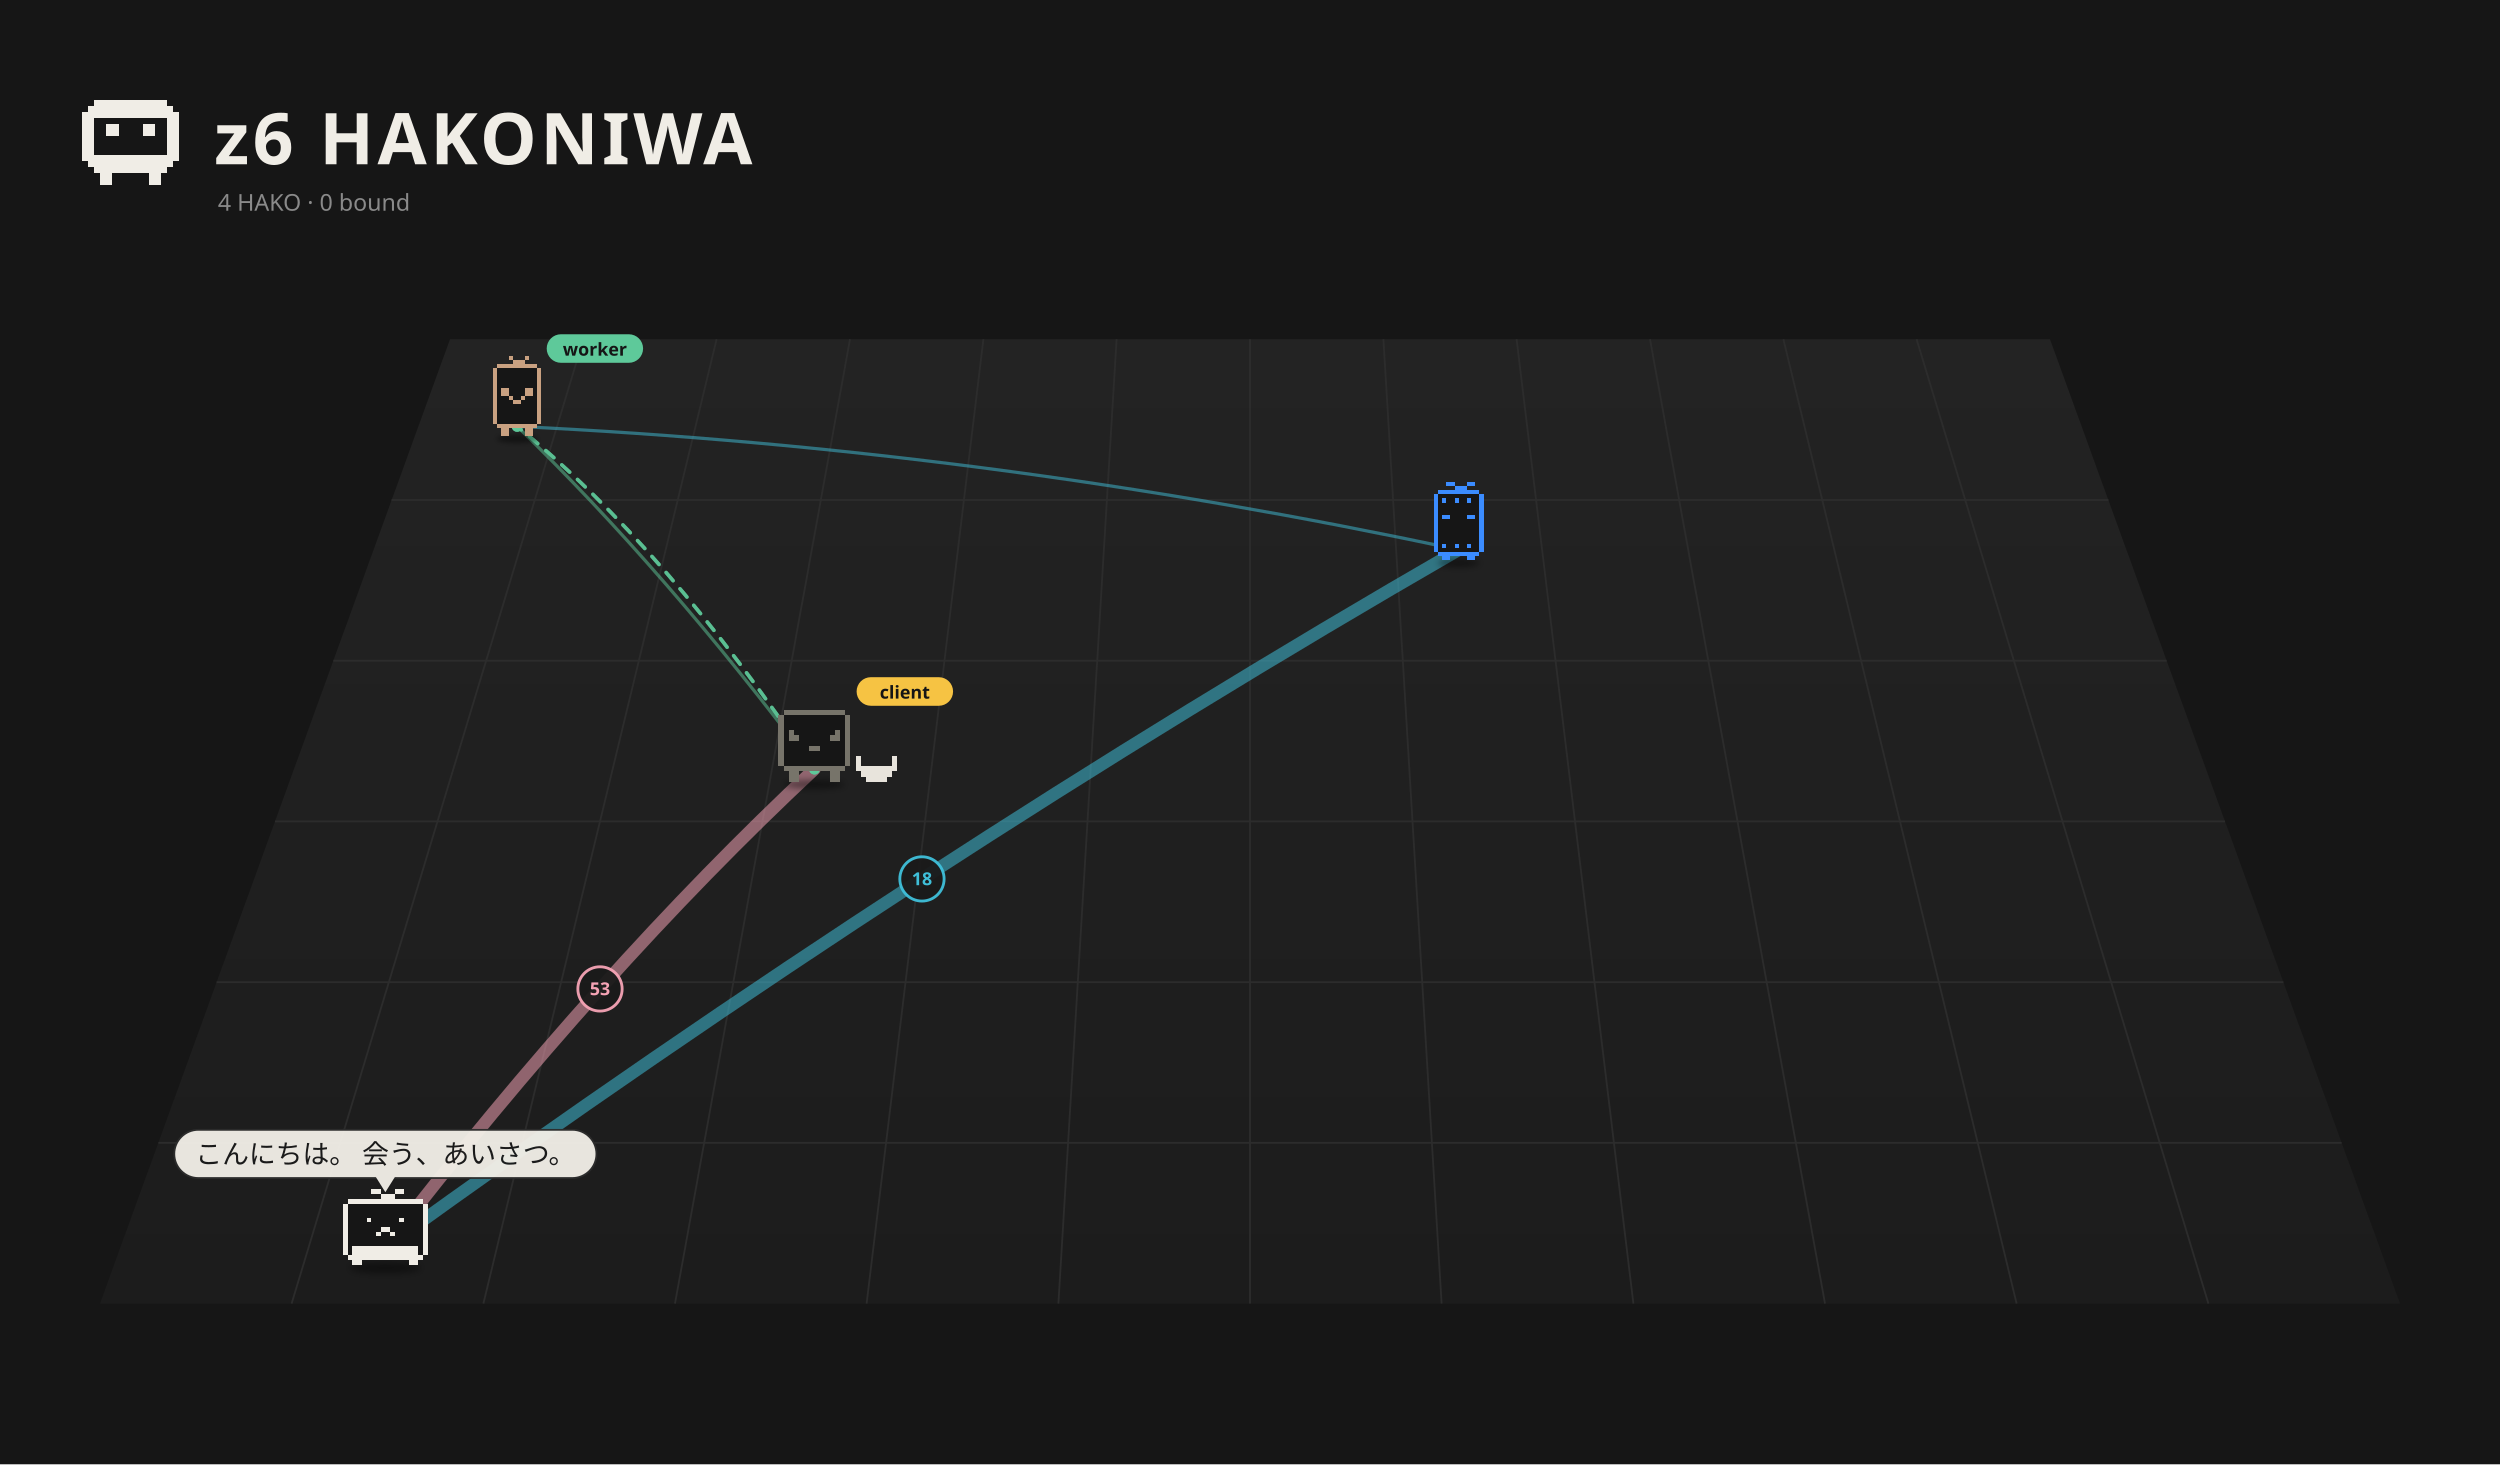
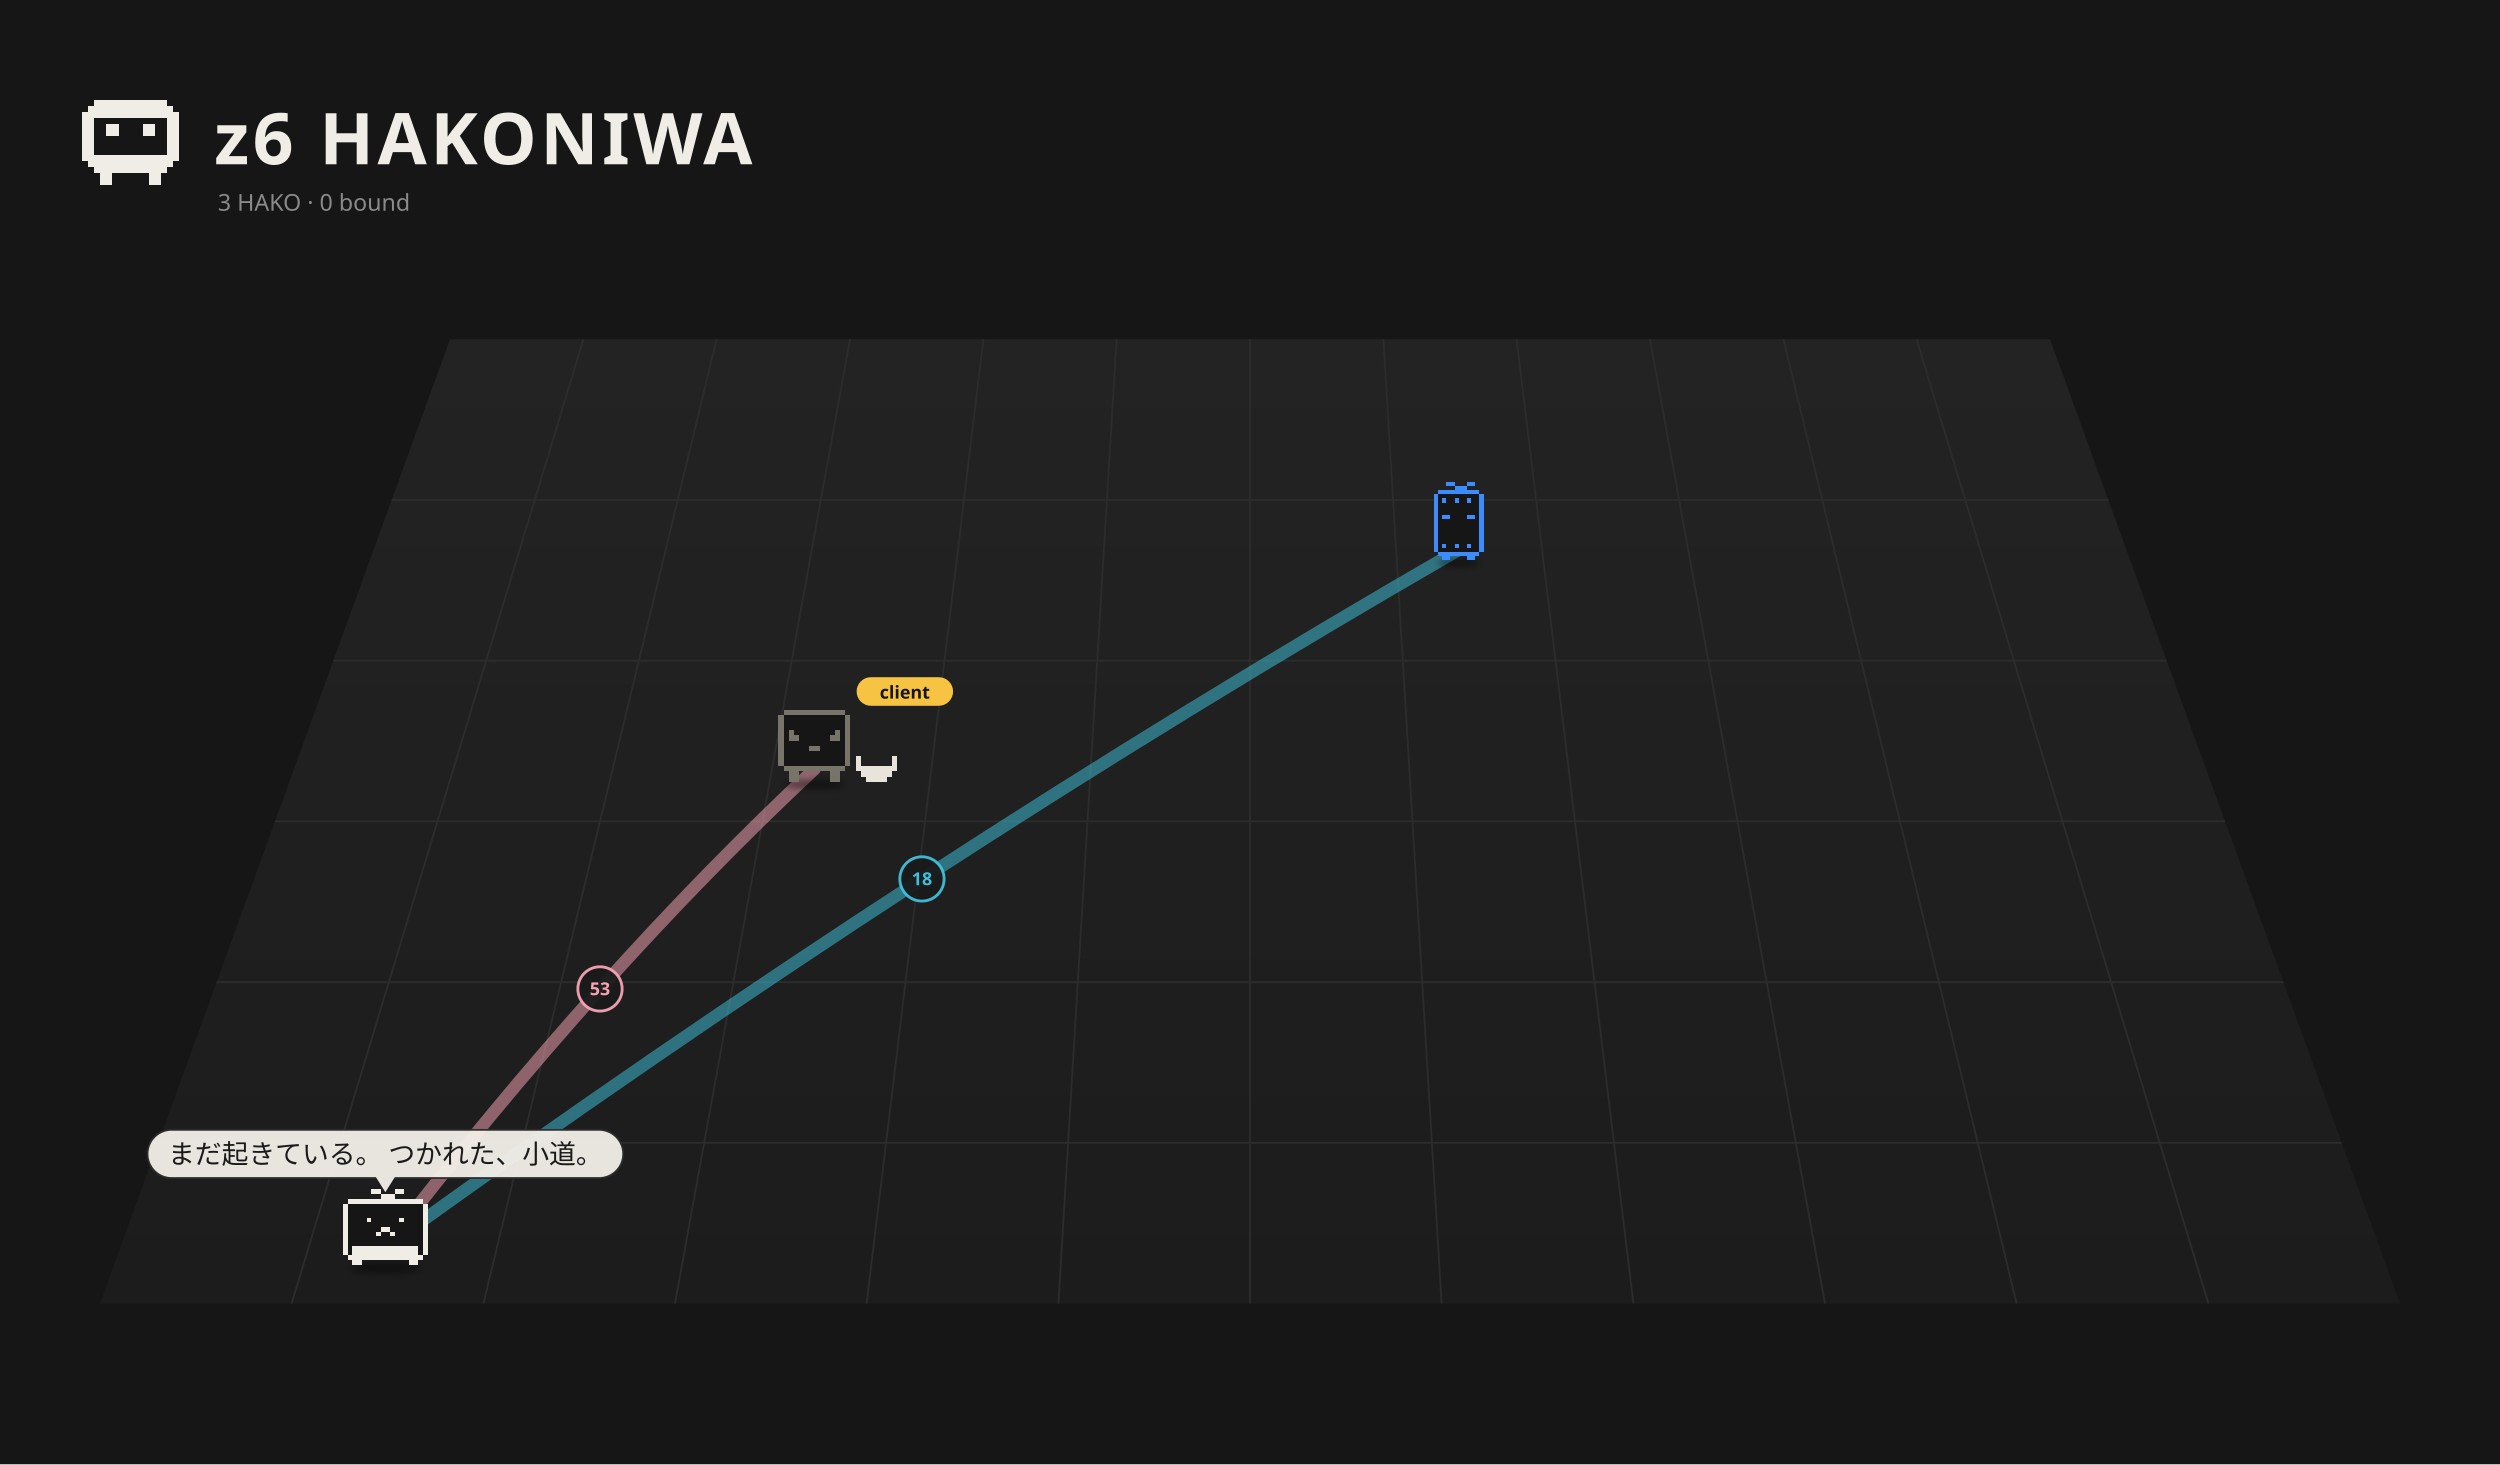
<svg xmlns="http://www.w3.org/2000/svg" viewBox="0 0 1400 820" width="1400" height="820">
  <rect width="1400" height="820" fill="#161616" />
  <defs>
    <linearGradient id="fl1" x1="0" y1="0" x2="0" y2="1">
      <stop offset="0" stop-color="#232323" />
      <stop offset="1" stop-color="#1c1c1c" />
    </linearGradient>
    <filter id="ds2" x="-30%" y="-80%" width="160%" height="260%">
-       <feGaussianBlur stdDeviation="3.26" />
+       <feGaussianBlur stdDeviation="3.18" />
    </filter>
    <filter id="ds3" x="-30%" y="-80%" width="160%" height="260%">
      <feGaussianBlur stdDeviation="3.18" />
    </filter>
    <filter id="ds4" x="-30%" y="-80%" width="160%" height="260%">
-       <feGaussianBlur stdDeviation="3.18" />
-     </filter>
-     <filter id="ds5" x="-30%" y="-80%" width="160%" height="260%">
      <feGaussianBlur stdDeviation="3.18" />
    </filter>
  </defs>
  <path d="M252.0,190 L1148.0,190 L1344.0,730 L56.0,730 Z" fill="url(#fl1)" />
  <path d="M326.7,190.0 L163.3,730.0" stroke="#2c2c2c" stroke-width="1" />
  <path d="M401.3,190.0 L270.7,730.0" stroke="#2c2c2c" stroke-width="1" />
  <path d="M476.0,190.0 L378.0,730.0" stroke="#2c2c2c" stroke-width="1" />
  <path d="M550.7,190.0 L485.3,730.0" stroke="#2c2c2c" stroke-width="1" />
  <path d="M625.3,190.0 L592.7,730.0" stroke="#2c2c2c" stroke-width="1" />
  <path d="M700.0,190.0 L700.0,730.0" stroke="#2c2c2c" stroke-width="1" />
  <path d="M774.7,190.0 L807.3,730.0" stroke="#2c2c2c" stroke-width="1" />
  <path d="M849.3,190.0 L914.7,730.0" stroke="#2c2c2c" stroke-width="1" />
  <path d="M924.0,190.0 L1022.0,730.0" stroke="#2c2c2c" stroke-width="1" />
  <path d="M998.7,190.0 L1129.3,730.0" stroke="#2c2c2c" stroke-width="1" />
  <path d="M1073.3,190.0 L1236.7,730.0" stroke="#2c2c2c" stroke-width="1" />
  <path d="M219.3,280.0 L1180.7,280.0" stroke="#2c2c2c" stroke-width="1" />
  <path d="M186.7,370.0 L1213.3,370.0" stroke="#2c2c2c" stroke-width="1" />
  <path d="M154.0,460.0 L1246.0,460.0" stroke="#2c2c2c" stroke-width="1" />
  <path d="M121.3,550.0 L1278.7,550.0" stroke="#2c2c2c" stroke-width="1" />
  <path d="M88.7,640.0 L1311.3,640.0" stroke="#2c2c2c" stroke-width="1" />
  <path d="M52.80 56.00h40.80v3.40h-40.80zM49.40 59.40h47.60v3.40h-47.60zM46.00 62.80h54.40v3.40h-54.40zM46.00 66.20h6.80v3.40h-6.80zM93.60 66.20h6.80v3.40h-6.80zM46.00 69.60h6.80v3.40h-6.80zM59.60 69.60h6.80v3.40h-6.80zM80.00 69.60h6.80v3.40h-6.80zM93.60 69.60h6.80v3.40h-6.80zM46.00 73.00h6.80v3.40h-6.80zM59.60 73.00h6.80v3.40h-6.80zM80.00 73.00h6.80v3.40h-6.80zM93.60 73.00h6.80v3.40h-6.80zM46.00 76.40h6.80v3.40h-6.80zM93.60 76.40h6.80v3.40h-6.80zM46.00 79.80h6.80v3.40h-6.80zM93.60 79.80h6.80v3.40h-6.80zM46.00 83.20h6.80v3.40h-6.80zM93.60 83.20h6.80v3.40h-6.80zM46.00 86.60h54.40v3.40h-54.40zM49.40 90.00h47.60v3.40h-47.60zM52.80 93.40h40.80v3.40h-40.80zM56.20 96.80h6.80v3.40h-6.80zM83.40 96.80h6.80v3.40h-6.80zM56.20 100.20h6.80v3.40h-6.80zM83.40 100.20h6.80v3.40h-6.80z" fill="#f0ede6" shape-rendering="crispEdges" />
  <text x="120" y="92" font-size="40" font-weight="bold" font-family="sans-serif" fill="#f0ede6" letter-spacing="2">z6 HAKONIWA</text>
-   <text class="L-en" x="122" y="118" font-size="13" font-family="sans-serif" fill="#8a8a8a">4 HAKO · 0 bound</text>
-   <text class="L-ja" display="none" x="122" y="118" font-size="13" font-family="sans-serif" fill="#8a8a8a">4 HAKO　綴じた 0</text>
-   <path d="M215.8,698.5 Q336.0,543.0 456.1,430.7" fill="none" stroke="#f5a3b5" stroke-width="7.00" opacity="0.53" stroke-linecap="round" />
+   <text class="L-en" x="122" y="118" font-size="13" font-family="sans-serif" fill="#8a8a8a">3 HAKO · 0 bound</text>
+   <text class="L-ja" display="none" x="122" y="118" font-size="13" font-family="sans-serif" fill="#8a8a8a">3 HAKO　綴じた 0</text>
+   <path d="M215.8,698.5 Q336.0,543.0 456.1,430.7" fill="none" stroke="#f5a3b5" stroke-width="7.00" opacity="0.52" stroke-linecap="round" />
  <circle cx="336.0" cy="553.8" r="12.4" fill="#1a1a1a" stroke="#f5a3b5" stroke-width="1.6" opacity="0.95" />
  <text x="336.0" y="557.3" font-size="10" font-family="system-ui,sans-serif" fill="#f5a3b5" text-anchor="middle" font-weight="bold">53</text>
-   <path d="M215.8,698.5 Q516.3,481.2 816.9,307.9" fill="none" stroke="#3fbfd9" stroke-width="7.00" opacity="0.53" stroke-linecap="round" />
+   <path d="M215.8,698.5 Q516.3,481.2 816.9,307.9" fill="none" stroke="#3fbfd9" stroke-width="7.00" opacity="0.52" stroke-linecap="round" />
  <circle cx="516.3" cy="492.2" r="12.4" fill="#1a1a1a" stroke="#3fbfd9" stroke-width="1.6" opacity="0.95" />
  <text x="516.3" y="495.7" font-size="10" font-family="system-ui,sans-serif" fill="#3fbfd9" text-anchor="middle" font-weight="bold">18</text>
-   <path d="M289.6,238.8 Q372.9,319.5 456.1,430.7" fill="none" stroke="#5ec99a" stroke-width="1.80" opacity="0.50" stroke-linecap="round" />
-   <path d="M289.6,238.8 Q553.2,251.4 816.9,307.9" fill="none" stroke="#3fbfd9" stroke-width="1.80" opacity="0.50" stroke-linecap="round" />
-   <g>
-     <path d="M456.1,430.7 Q372.9,306.1 289.6,238.8" fill="none" stroke="#5ec99a" stroke-width="2" stroke-dasharray="6 6" opacity="0.75" stroke-linecap="round">
-       <animate attributeName="stroke-dashoffset" values="24;0" dur="1.2s" repeatCount="indefinite" />
-     </path>
-     <circle cx="456.1" cy="430.7" r="3" fill="#5ec99a" />
-     <circle cx="289.6" cy="238.8" r="3" fill="#5ec99a" />
-   </g>
-   <g>
-     <path d="M456.1,430.7 Q372.9,306.1 289.6,238.8" fill="none" stroke="#5ec99a" stroke-width="2" stroke-dasharray="6 6" opacity="0.75" stroke-linecap="round">
-       <animate attributeName="stroke-dashoffset" values="24;0" dur="1.2s" repeatCount="indefinite" />
-     </path>
-     <circle cx="456.1" cy="430.7" r="3" fill="#5ec99a" />
-     <circle cx="289.6" cy="238.8" r="3" fill="#5ec99a" />
-   </g>
-   <g transform="translate(289.6,241.8) scale(0.499)">
-     <ellipse cx="0.00" cy="7.90" rx="22.83" ry="4.35" fill="#000" opacity="0.45" filter="url(#ds2)" />
-     <g>
-       <animateTransform attributeName="transform" type="translate" values="0 0;0 -9.25;0 0" dur="0.957s" begin="-0.81s" calcMode="spline" keySplines="0.42 0 0.58 1;0.42 0 0.58 1" additive="sum" repeatCount="indefinite" />
-       <path d="M-22.65 -76.37h45.31v4.53h-45.31zM-27.18 -71.84h54.37v4.53h-54.37zM-27.18 -67.31h54.37v4.53h-54.37zM-27.18 -62.77h54.37v4.53h-54.37zM-27.18 -58.24h54.37v4.53h-54.37zM-27.18 -53.71h54.37v4.53h-54.37zM-27.18 -49.18h54.37v4.53h-54.37zM-27.18 -44.65h54.37v4.53h-54.37zM-27.18 -40.12h54.37v4.53h-54.37zM-27.18 -35.59h54.37v4.53h-54.37zM-27.18 -31.06h54.37v4.53h-54.37zM-27.18 -26.53h54.37v4.53h-54.37zM-27.18 -22.00h54.37v4.53h-54.37zM-27.18 -17.47h54.37v4.53h-54.37zM-27.18 -12.94h54.37v4.53h-54.37zM-22.65 -8.41h45.31v4.53h-45.31z" fill="#161616" shape-rendering="crispEdges" />
-       <path d="M-9.06 -85.43h4.53v4.53h-4.53zM9.06 -85.43h4.53v4.53h-4.53zM-4.53 -80.90h13.59v4.53h-13.59zM-22.65 -76.37h45.31v4.53h-45.31zM-27.18 -71.84h4.53v4.53h-4.53zM22.65 -71.84h4.53v4.53h-4.53zM-27.18 -67.31h4.53v4.53h-4.53zM22.65 -67.31h4.53v4.53h-4.53zM-27.18 -62.77h4.53v4.53h-4.53zM22.65 -62.77h4.53v4.53h-4.53zM-27.18 -58.24h4.53v4.53h-4.53zM22.65 -58.24h4.53v4.53h-4.53zM-27.18 -53.71h4.53v4.53h-4.53zM22.65 -53.71h4.53v4.53h-4.53zM-27.18 -49.18h4.53v4.53h-4.53zM-18.12 -49.18h9.06v4.53h-9.06zM9.06 -49.18h9.06v4.53h-9.06zM22.65 -49.18h4.53v4.53h-4.53zM-27.18 -44.65h4.53v4.53h-4.53zM-18.12 -44.65h9.06v4.53h-9.06zM9.06 -44.65h9.06v4.53h-9.06zM22.65 -44.65h4.53v4.53h-4.53zM-27.18 -40.12h4.53v4.53h-4.53zM-9.06 -40.12h4.53v4.53h-4.53zM4.53 -40.12h4.53v4.53h-4.53zM22.65 -40.12h4.53v4.53h-4.53zM-27.18 -35.59h4.53v4.53h-4.53zM-4.53 -35.59h9.06v4.53h-9.06zM22.65 -35.59h4.53v4.53h-4.53zM-27.18 -31.06h4.53v4.53h-4.53zM22.65 -31.06h4.53v4.53h-4.53zM-27.18 -26.53h4.53v4.53h-4.53zM22.65 -26.53h4.53v4.53h-4.53zM-27.18 -22.00h4.53v4.53h-4.53zM22.65 -22.00h4.53v4.53h-4.53zM-27.18 -17.47h4.53v4.53h-4.53zM22.65 -17.47h4.53v4.53h-4.53zM-27.18 -12.94h4.53v4.53h-4.53zM22.65 -12.94h4.53v4.53h-4.53zM-22.65 -8.41h45.31v4.53h-45.31zM-18.12 -3.88h9.06v4.53h-9.06zM9.06 -3.88h9.06v4.53h-9.06zM-18.12 0.65h9.06v4.53h-9.06zM9.06 0.65h9.06v4.53h-9.06z" fill="#c9a181" shape-rendering="crispEdges" />
-     </g>
-     <g transform="translate(33.18,-91.43) scale(2.003) translate(-33.18,91.43)">
-       <rect x="33.18" y="-100.43" width="54" height="16" rx="8" fill="#5ec99a" />
-       <text x="60.18" y="-88.43" font-size="10" font-family="sans-serif" font-weight="bold" text-anchor="middle" fill="#151515">worker</text>
-     </g>
-   </g>
  <g transform="translate(816.9,311.5) scale(0.525)">
-     <ellipse cx="0.00" cy="7.15" rx="22.26" ry="4.24" fill="#000" opacity="0.45" filter="url(#ds3)" />
+     <ellipse cx="0.00" cy="7.15" rx="22.26" ry="4.24" fill="#000" opacity="0.45" filter="url(#ds2)" />
    <g>
      <animateTransform attributeName="transform" type="translate" values="0 0;0 -8.57;0 0" dur="1.078s" begin="-1.04s" calcMode="spline" keySplines="0.42 0 0.58 1;0.42 0 0.58 1" additive="sum" repeatCount="indefinite" />
      <path d="M-22.08 -70.58h44.17v4.42h-44.17zM-26.50 -66.17h53.00v4.42h-53.00zM-26.50 -61.75h53.00v4.42h-53.00zM-26.50 -57.33h53.00v4.42h-53.00zM-26.50 -52.92h53.00v4.42h-53.00zM-26.50 -48.50h53.00v4.42h-53.00zM-26.50 -44.08h53.00v4.42h-53.00zM-26.50 -39.67h53.00v4.42h-53.00zM-26.50 -35.25h53.00v4.42h-53.00zM-26.50 -30.83h53.00v4.42h-53.00zM-26.50 -26.42h53.00v4.42h-53.00zM-26.50 -22.00h53.00v4.42h-53.00zM-26.50 -17.58h53.00v4.42h-53.00zM-26.50 -13.17h53.00v4.42h-53.00zM-26.50 -8.75h53.00v4.42h-53.00zM-22.08 -4.33h44.17v4.42h-44.17z" fill="#161616" shape-rendering="crispEdges" />
      <path d="M-13.25 -79.42h8.83v4.42h-8.83zM8.83 -79.42h8.83v4.42h-8.83zM-4.42 -75.00h13.25v4.42h-13.25zM-22.08 -70.58h44.17v4.42h-44.17zM-26.50 -66.17h4.42v4.42h-4.42zM22.08 -66.17h4.42v4.42h-4.42zM-26.50 -61.75h4.42v4.42h-4.42zM-17.67 -61.75h4.42v4.42h-4.42zM-4.42 -61.75h4.42v4.42h-4.42zM8.83 -61.75h4.42v4.42h-4.42zM22.08 -61.75h4.42v4.42h-4.42zM-26.50 -57.33h4.42v4.42h-4.42zM22.08 -57.33h4.42v4.42h-4.42zM-26.50 -52.92h4.42v4.42h-4.42zM22.08 -52.92h4.42v4.42h-4.42zM-26.50 -48.50h4.42v4.42h-4.42zM22.08 -48.50h4.42v4.42h-4.42zM-26.50 -44.08h4.42v4.42h-4.42zM-17.67 -44.08h8.83v4.42h-8.83zM8.83 -44.08h8.83v4.42h-8.83zM22.08 -44.08h4.42v4.42h-4.42zM-26.50 -39.67h4.42v4.42h-4.42zM22.08 -39.67h4.42v4.42h-4.42zM-26.50 -35.25h4.42v4.42h-4.42zM22.08 -35.25h4.42v4.42h-4.42zM-26.50 -30.83h4.42v4.42h-4.42zM22.08 -30.83h4.42v4.42h-4.42zM-26.50 -26.42h4.42v4.42h-4.42zM22.08 -26.42h4.42v4.42h-4.42zM-26.50 -22.00h4.42v4.42h-4.42zM22.08 -22.00h4.42v4.42h-4.42zM-26.50 -17.58h4.42v4.42h-4.42zM22.08 -17.58h4.42v4.42h-4.42zM-26.50 -13.17h4.42v4.42h-4.42zM-17.67 -13.17h4.42v4.42h-4.42zM-4.42 -13.17h4.42v4.42h-4.42zM8.83 -13.17h4.42v4.42h-4.42zM22.08 -13.17h4.42v4.42h-4.42zM-26.50 -8.75h4.42v4.42h-4.42zM22.08 -8.75h4.42v4.42h-4.42zM-22.08 -4.33h44.17v4.42h-44.17zM-17.67 0.08h8.83v4.42h-8.83zM8.83 0.08h8.83v4.42h-8.83z" fill="#3b8cff" shape-rendering="crispEdges" />
    </g>
  </g>
  <g transform="translate(456.1,435.2) scale(0.571)">
-     <ellipse cx="0.00" cy="7.15" rx="29.68" ry="4.24" fill="#000" opacity="0.45" filter="url(#ds4)" />
+     <ellipse cx="0.00" cy="7.15" rx="29.68" ry="4.24" fill="#000" opacity="0.45" filter="url(#ds3)" />
    <g>
      <animateTransform attributeName="transform" type="translate" values="0 0;0 -3.94;0 0" dur="1.5s" begin="-0.76s" calcMode="spline" keySplines="0.42 0 0.58 1;0.42 0 0.58 1" additive="sum" repeatCount="indefinite" />
      <animateTransform attributeName="transform" type="rotate" values="0 0.00 4.50;3 0.00 4.50;0 0.00 4.50" dur="2.4s" begin="0s" calcMode="spline" keySplines="0.42 0 0.58 1;0.42 0 0.58 1" additive="sum" repeatCount="indefinite" />
      <path d="M-30.29 -66.17h60.57v5.05h-60.57zM-35.33 -61.12h70.67v5.05h-70.67zM-35.33 -56.07h70.67v5.05h-70.67zM-35.33 -51.02h70.67v5.05h-70.67zM-35.33 -45.98h70.67v5.05h-70.67zM-35.33 -40.93h70.67v5.05h-70.67zM-35.33 -35.88h70.67v5.05h-70.67zM-35.33 -30.83h70.67v5.05h-70.67zM-35.33 -25.79h70.67v5.05h-70.67zM-35.33 -20.74h70.67v5.05h-70.67zM-35.33 -15.69h70.67v5.05h-70.67zM-30.29 -10.64h60.57v5.05h-60.57z" fill="#161616" shape-rendering="crispEdges" />
      <path d="M-30.29 -66.17h60.57v5.05h-60.57zM-35.33 -61.12h5.05v5.05h-5.05zM30.29 -61.12h5.05v5.05h-5.05zM-35.33 -56.07h5.05v5.05h-5.05zM30.29 -56.07h5.05v5.05h-5.05zM-35.33 -51.02h5.05v5.05h-5.05zM30.29 -51.02h5.05v5.05h-5.05zM-35.33 -45.98h5.05v5.05h-5.05zM-25.24 -45.98h5.05v5.05h-5.05zM20.19 -45.98h5.05v5.05h-5.05zM30.29 -45.98h5.05v5.05h-5.05zM-35.33 -40.93h5.05v5.05h-5.05zM-25.24 -40.93h10.10v5.05h-10.10zM15.14 -40.93h10.10v5.05h-10.10zM30.29 -40.93h5.05v5.05h-5.05zM-35.33 -35.88h5.05v5.05h-5.05zM30.29 -35.88h5.05v5.05h-5.05zM-35.33 -30.83h5.05v5.05h-5.05zM-5.05 -30.83h10.10v5.05h-10.10zM30.29 -30.83h5.05v5.05h-5.05zM-35.33 -25.79h5.05v5.05h-5.05zM30.29 -25.79h5.05v5.05h-5.05zM-35.33 -20.74h5.05v5.05h-5.05zM30.29 -20.74h5.05v5.05h-5.05zM-35.33 -15.69h5.05v5.05h-5.05zM30.29 -15.69h5.05v5.05h-5.05zM-30.29 -10.64h60.57v5.05h-60.57zM-25.24 -5.60h10.10v5.05h-10.10zM15.14 -5.60h10.10v5.05h-10.10zM-25.24 -0.55h10.10v5.05h-10.10zM15.14 -0.55h10.10v5.05h-10.10z" fill="#77746a" shape-rendering="crispEdges" />
    </g>
    <path d="M40.38 -20.74h5.05v5.05h-5.05zM75.71 -20.74h5.05v5.05h-5.05zM40.38 -15.69h5.05v5.05h-5.05zM75.71 -15.69h5.05v5.05h-5.05zM40.38 -10.64h40.38v5.05h-40.38zM45.43 -5.60h30.29v5.05h-30.29zM50.48 -0.55h20.19v5.05h-20.19z" fill="#e8e4dc" shape-rendering="crispEdges" />
    <g transform="translate(41.33,-82.26) scale(1.752) translate(-41.33,82.26)">
      <rect x="41.33" y="-91.26" width="54" height="16" rx="8" fill="#f6c343" />
      <text x="68.33" y="-79.26" font-size="10" font-family="sans-serif" font-weight="bold" text-anchor="middle" fill="#151515">client</text>
    </g>
  </g>
  <g transform="translate(215.8,705.2) scale(0.671)">
-     <ellipse cx="0.00" cy="7.15" rx="29.68" ry="4.24" fill="#000" opacity="0.45" filter="url(#ds5)" />
+     <ellipse cx="0.00" cy="7.15" rx="29.68" ry="4.24" fill="#000" opacity="0.45" filter="url(#ds4)" />
    <g>
      <animateTransform attributeName="transform" type="translate" values="-5.59 0;5.59 0;-5.59 0" dur="2.14s" begin="-1.11s" calcMode="spline" keySplines="0.42 0 0.58 1;0.42 0 0.58 1" additive="sum" repeatCount="indefinite" />
      <path d="M-31.41 -50.46h62.81v3.93h-62.81zM-35.33 -46.54h70.67v3.93h-70.67zM-35.33 -42.61h70.67v3.93h-70.67zM-35.33 -38.69h70.67v3.93h-70.67zM-35.33 -34.76h70.67v3.93h-70.67zM-35.33 -30.83h70.67v3.93h-70.67zM-35.33 -26.91h70.67v3.93h-70.67zM-35.33 -22.98h70.67v3.93h-70.67zM-35.33 -19.06h70.67v3.93h-70.67zM-35.33 -15.13h70.67v3.93h-70.67zM-35.33 -11.20h70.67v3.93h-70.67zM-35.33 -7.28h70.67v3.93h-70.67zM-31.41 -3.35h62.81v3.93h-62.81z" fill="#161616" shape-rendering="crispEdges" />
      <path d="M-11.78 -58.31h7.85v3.93h-7.85zM7.85 -58.31h7.85v3.93h-7.85zM-3.93 -54.39h11.78v3.93h-11.78zM-31.41 -50.46h62.81v3.93h-62.81zM-35.33 -46.54h3.93v3.93h-3.93zM31.41 -46.54h3.93v3.93h-3.93zM-35.33 -42.61h3.93v3.93h-3.93zM31.41 -42.61h3.93v3.93h-3.93zM-35.33 -38.69h3.93v3.93h-3.93zM31.41 -38.69h3.93v3.93h-3.93zM-35.33 -34.76h3.93v3.93h-3.93zM-15.70 -34.76h3.93v3.93h-3.93zM11.78 -34.76h3.93v3.93h-3.93zM31.41 -34.76h3.93v3.93h-3.93zM-35.33 -30.83h3.93v3.93h-3.93zM31.41 -30.83h3.93v3.93h-3.93zM-35.33 -26.91h3.93v3.93h-3.93zM-3.93 -26.91h7.85v3.93h-7.85zM31.41 -26.91h3.93v3.93h-3.93zM-35.33 -22.98h3.93v3.93h-3.93zM-7.85 -22.98h3.93v3.93h-3.93zM3.93 -22.98h3.93v3.93h-3.93zM31.41 -22.98h3.93v3.93h-3.93zM-35.33 -19.06h3.93v3.93h-3.93zM31.41 -19.06h3.93v3.93h-3.93zM-35.33 -15.13h3.93v3.93h-3.93zM31.41 -15.13h3.93v3.93h-3.93zM-35.33 -11.20h3.93v3.93h-3.93zM-27.48 -11.20h54.96v3.93h-54.96zM31.41 -11.20h3.93v3.93h-3.93zM-35.33 -7.28h3.93v3.93h-3.93zM-27.48 -7.28h54.96v3.93h-54.96zM31.41 -7.28h3.93v3.93h-3.93zM-31.41 -3.35h62.81v3.93h-62.81zM-27.48 0.57h7.85v3.93h-7.85zM19.63 0.57h7.85v3.93h-7.85z" fill="#f0ede6" shape-rendering="crispEdges" />
    </g>
  </g>
  <g transform="translate(215.8,667.7) scale(1.000) translate(-215.8,-667.7)" opacity="0.96">
-     <rect x="97.6" y="632.7" width="236.4" height="27.0" rx="13.5" fill="#f0ede6" stroke="#2c2c2c" stroke-width="1" />
+     <rect x="82.6" y="632.7" width="266.4" height="27.0" rx="13.5" fill="#f0ede6" stroke="#2c2c2c" stroke-width="1" />
    <path d="M210.8,658.7 L215.8,666.7 L220.8,658.7 Z" fill="#f0ede6" stroke="#f0ede6" />
-     <text x="215.8" y="651.6" font-size="15" font-family="system-ui,sans-serif" fill="#1a1a1a" text-anchor="middle">こんにちは。 会う、あいさつ。</text>
+     <text x="215.8" y="651.6" font-size="15" font-family="system-ui,sans-serif" fill="#1a1a1a" text-anchor="middle">まだ起きている。 つかれた、小道。</text>
  </g>
</svg>
